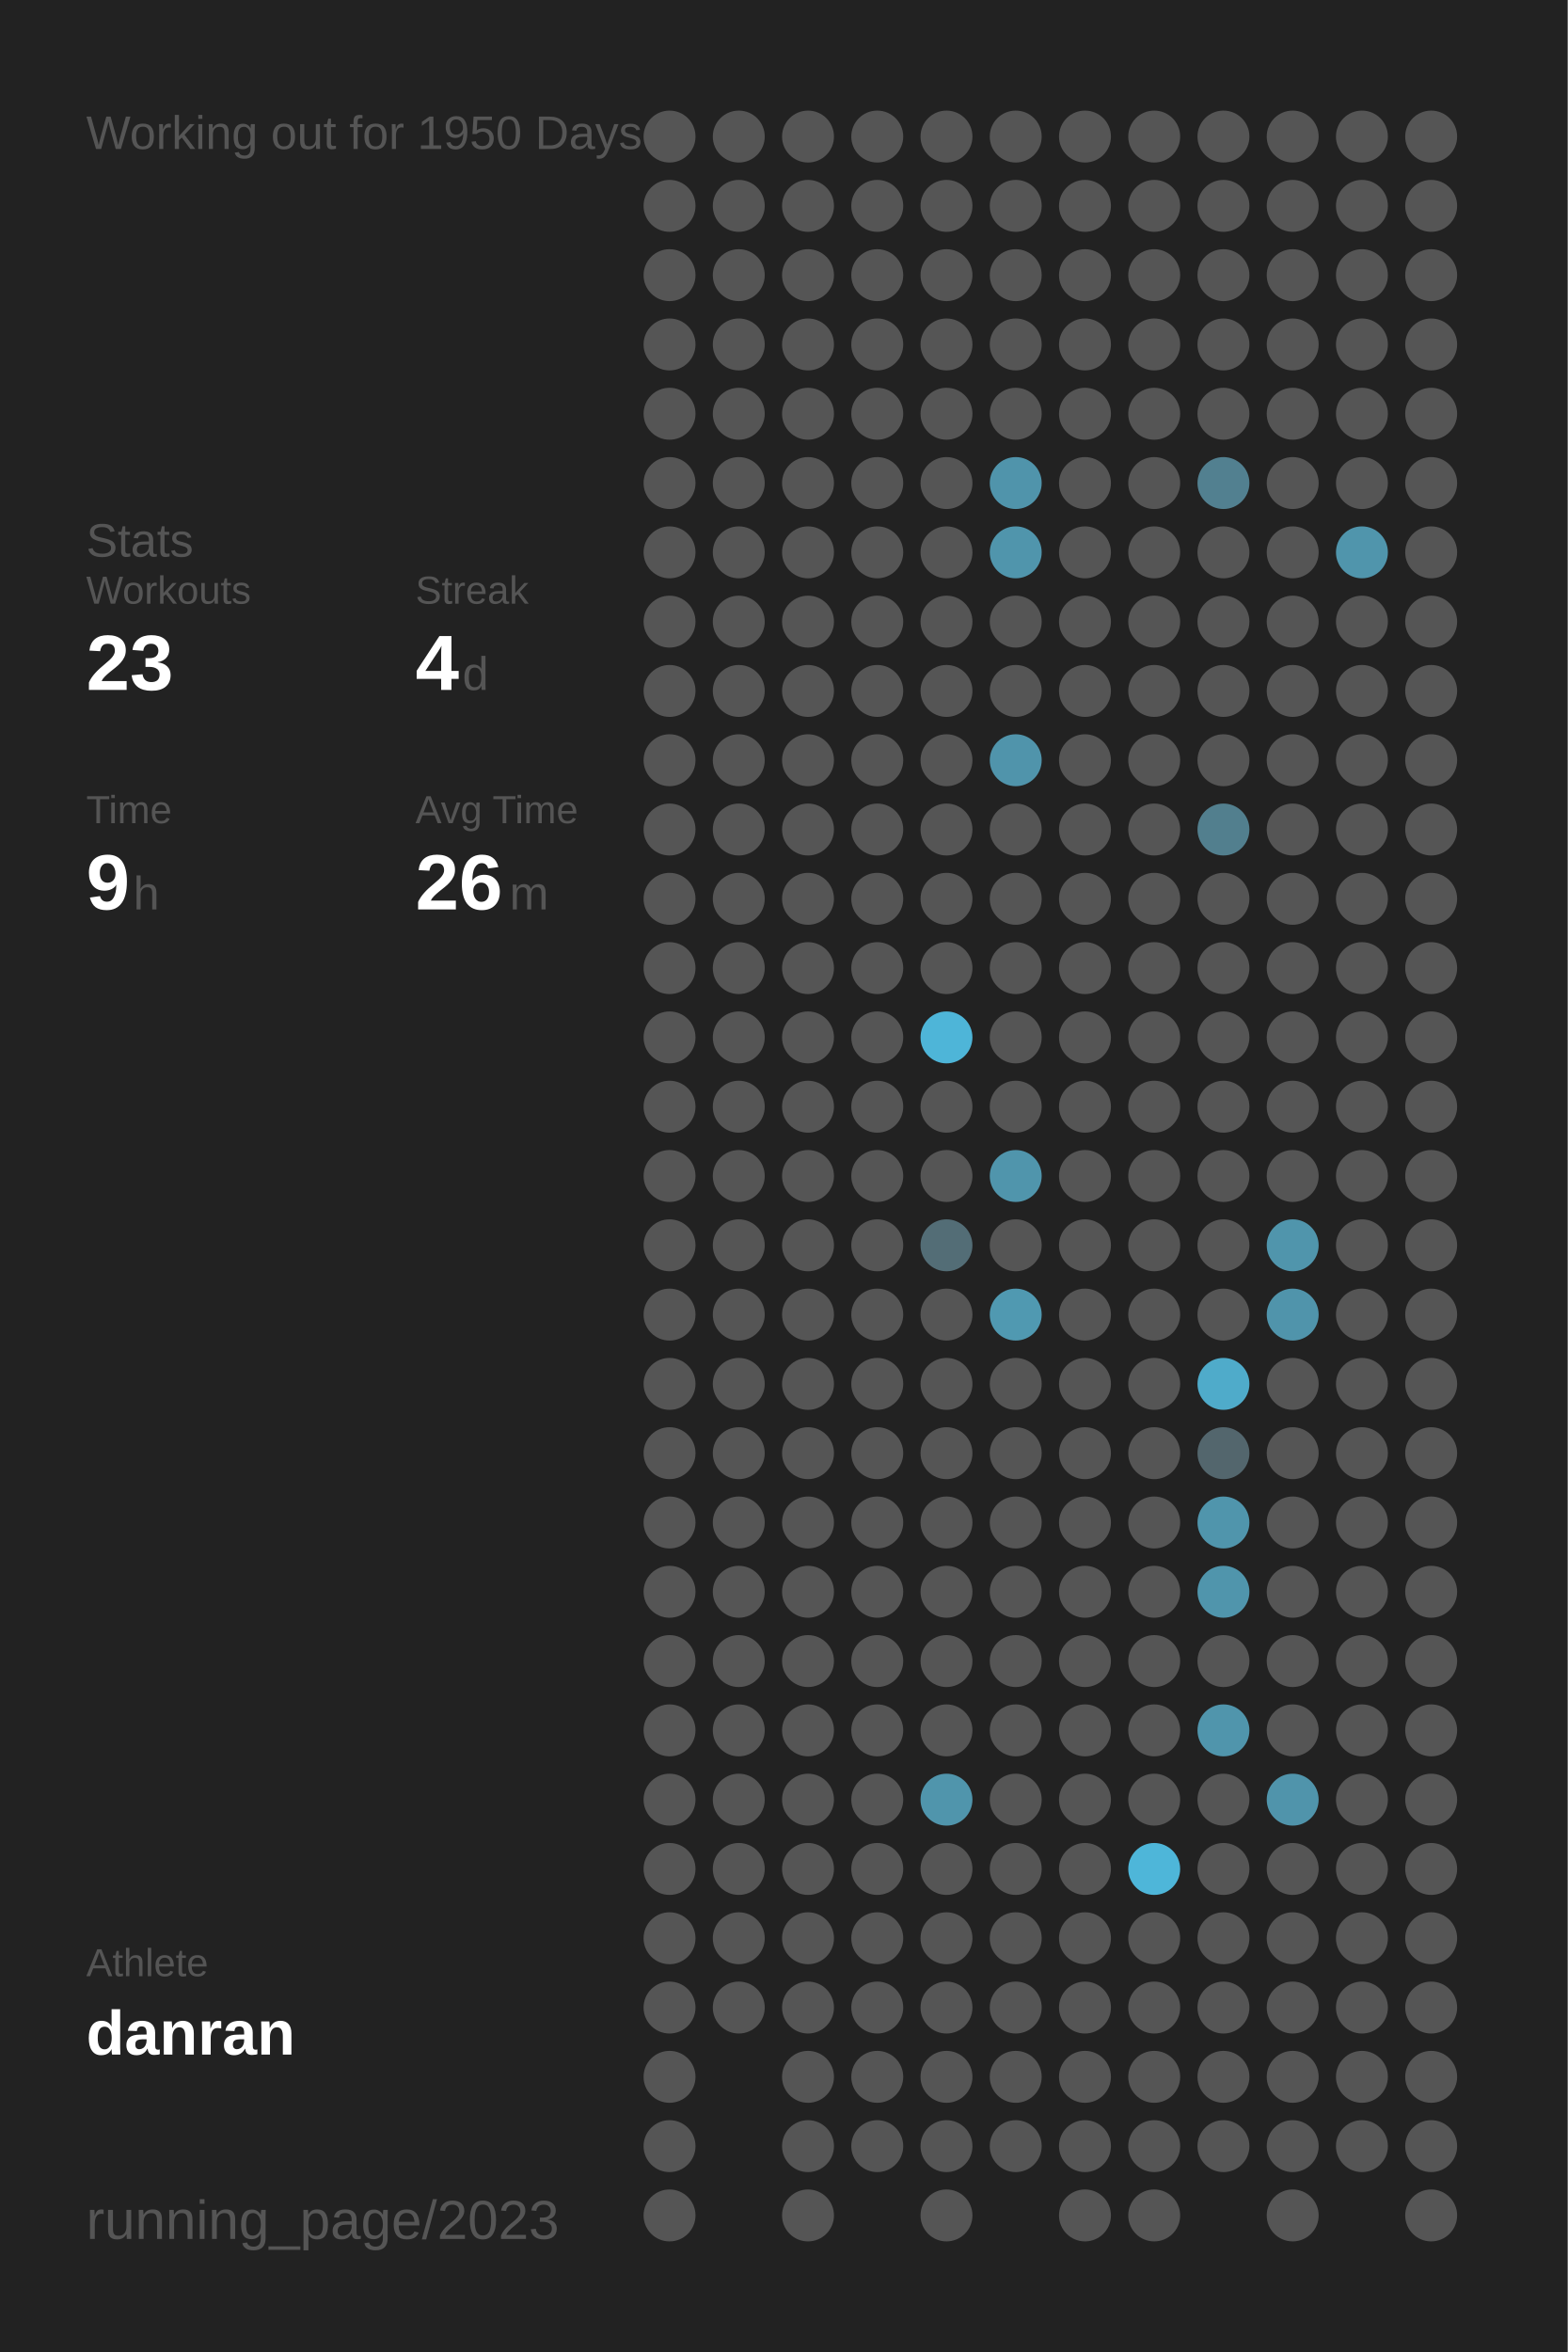
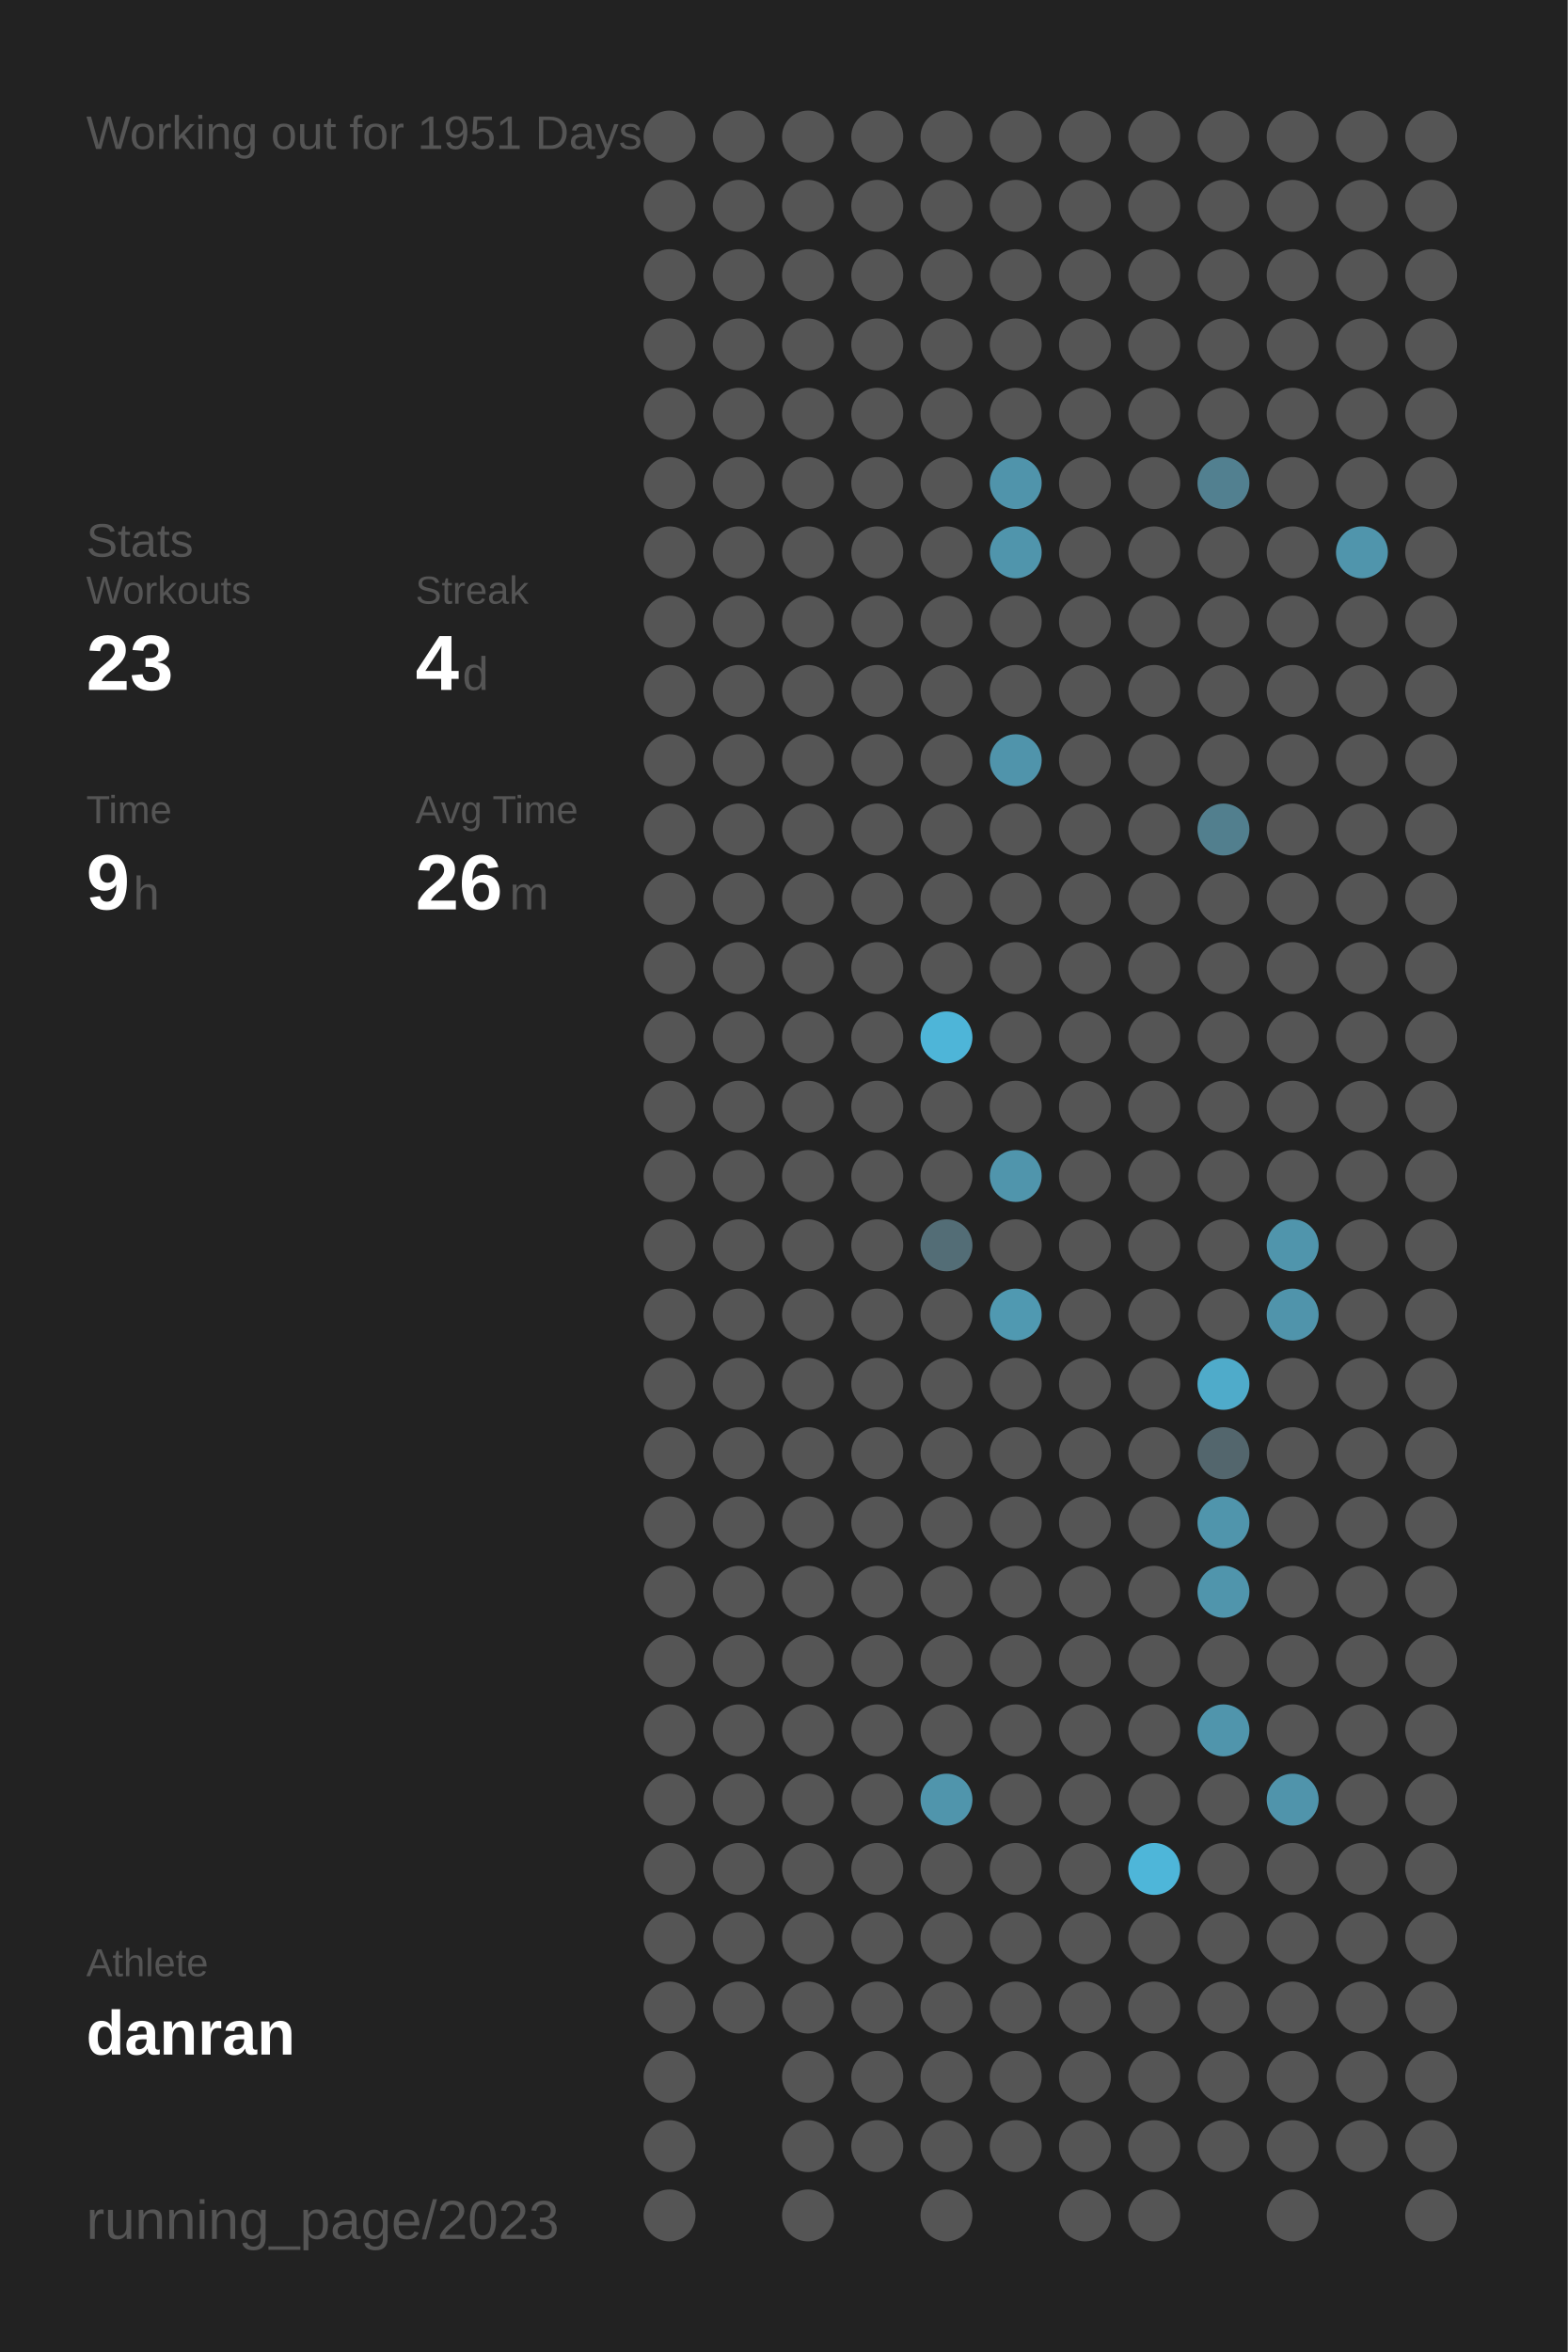
<svg xmlns="http://www.w3.org/2000/svg" baseProfile="full" height="300mm" version="1.1" viewBox="0,0,200,300" width="200mm">
  <defs />
  <rect fill="#222222" height="300" width="200" x="0" y="0" />
-   <text fill="#555555" style="font-size:6px; font-family:Arial;" x="11" y="19">Working out for 1950 Days</text>
+   <text fill="#555555" style="font-size:6px; font-family:Arial;" x="11" y="19">Working out for 1951 Days</text>
  <text fill="#555555" style="font-size:6px; font-family:Arial;" x="11" y="71">Stats</text>
  <text fill="#555555" style="font-size:5px; font-family:Arial;" x="11" y="77">Workouts</text>
  <text fill="#FFFFFF" style="font-size:10px; font-family:Arial; font-weight:bold;" x="11" y="88">23</text>
  <text fill="#555555" style="font-size:5px; font-family:Arial;" x="53" y="77">Streak</text>
  <text fill="#FFFFFF" style="font-size:10px; font-family:Arial; font-weight:bold;" x="53" y="88">4</text>
  <text fill="#555555" style="font-size:6px; font-family:Arial;" x="59" y="88">d</text>
  <text fill="#555555" style="font-size:5px; font-family:Arial;" x="11" y="105">Time</text>
  <text fill="#FFFFFF" style="font-size:10px; font-family:Arial; font-weight:bold;" x="11" y="116">9</text>
  <text fill="#555555" style="font-size:6px; font-family:Arial;" x="17" y="116">h</text>
  <text fill="#555555" style="font-size:5px; font-family:Arial;" x="53" y="105">Avg Time</text>
  <text fill="#FFFFFF" style="font-size:10px; font-family:Arial; font-weight:bold;" x="53" y="116">26</text>
  <text fill="#555555" style="font-size:6px; font-family:Arial;" x="65" y="116">m</text>
  <text fill="#555555" style="font-size:5px; font-family:Arial;" x="11" y="252.065">Athlete</text>
  <text fill="#FFFFFF" style="font-size:8px; font-family:Arial; font-weight:bold;" x="11" y="262.065">danran</text>
  <text fill="#555555" style="font-size:7px; font-family:Arial;" x="11" y="285.581">running_page/2023</text>
  <circle cx="85.417" cy="17.419" fill="#555555" r="3.312" />
  <circle cx="85.417" cy="26.258" fill="#555555" r="3.312" />
  <circle cx="85.417" cy="35.097" fill="#555555" r="3.312" />
  <circle cx="85.417" cy="43.935" fill="#555555" r="3.312" />
  <circle cx="85.417" cy="52.774" fill="#555555" r="3.312" />
  <circle cx="85.417" cy="61.613" fill="#555555" r="3.312" />
  <circle cx="85.417" cy="70.452" fill="#555555" r="3.312" />
  <circle cx="85.417" cy="79.29" fill="#555555" r="3.312" />
  <circle cx="85.417" cy="88.129" fill="#555555" r="3.312" />
  <circle cx="85.417" cy="96.968" fill="#555555" r="3.312" />
  <circle cx="85.417" cy="105.806" fill="#555555" r="3.312" />
  <circle cx="85.417" cy="114.645" fill="#555555" r="3.312" />
  <circle cx="85.417" cy="123.484" fill="#555555" r="3.312" />
  <circle cx="85.417" cy="132.323" fill="#555555" r="3.312" />
  <circle cx="85.417" cy="141.161" fill="#555555" r="3.312" />
  <circle cx="85.417" cy="150" fill="#555555" r="3.312" />
  <circle cx="85.417" cy="158.839" fill="#555555" r="3.312" />
  <circle cx="85.417" cy="167.677" fill="#555555" r="3.312" />
  <circle cx="85.417" cy="176.516" fill="#555555" r="3.312" />
  <circle cx="85.417" cy="185.355" fill="#555555" r="3.312" />
  <circle cx="85.417" cy="194.194" fill="#555555" r="3.312" />
  <circle cx="85.417" cy="203.032" fill="#555555" r="3.312" />
  <circle cx="85.417" cy="211.871" fill="#555555" r="3.312" />
  <circle cx="85.417" cy="220.71" fill="#555555" r="3.312" />
  <circle cx="85.417" cy="229.548" fill="#555555" r="3.312" />
  <circle cx="85.417" cy="238.387" fill="#555555" r="3.312" />
  <circle cx="85.417" cy="247.226" fill="#555555" r="3.312" />
  <circle cx="85.417" cy="256.065" fill="#555555" r="3.312" />
  <circle cx="85.417" cy="264.903" fill="#555555" r="3.312" />
  <circle cx="85.417" cy="273.742" fill="#555555" r="3.312" />
  <circle cx="85.417" cy="282.581" fill="#555555" r="3.312" />
  <circle cx="94.25" cy="17.419" fill="#555555" r="3.312" />
  <circle cx="94.25" cy="26.258" fill="#555555" r="3.312" />
  <circle cx="94.25" cy="35.097" fill="#555555" r="3.312" />
  <circle cx="94.25" cy="43.935" fill="#555555" r="3.312" />
  <circle cx="94.25" cy="52.774" fill="#555555" r="3.312" />
  <circle cx="94.25" cy="61.613" fill="#555555" r="3.312" />
  <circle cx="94.25" cy="70.452" fill="#555555" r="3.312" />
  <circle cx="94.25" cy="79.29" fill="#555555" r="3.312" />
  <circle cx="94.25" cy="88.129" fill="#555555" r="3.312" />
  <circle cx="94.25" cy="96.968" fill="#555555" r="3.312" />
  <circle cx="94.25" cy="105.806" fill="#555555" r="3.312" />
  <circle cx="94.25" cy="114.645" fill="#555555" r="3.312" />
  <circle cx="94.25" cy="123.484" fill="#555555" r="3.312" />
  <circle cx="94.25" cy="132.323" fill="#555555" r="3.312" />
  <circle cx="94.25" cy="141.161" fill="#555555" r="3.312" />
  <circle cx="94.25" cy="150" fill="#555555" r="3.312" />
  <circle cx="94.25" cy="158.839" fill="#555555" r="3.312" />
  <circle cx="94.25" cy="167.677" fill="#555555" r="3.312" />
  <circle cx="94.25" cy="176.516" fill="#555555" r="3.312" />
  <circle cx="94.25" cy="185.355" fill="#555555" r="3.312" />
  <circle cx="94.25" cy="194.194" fill="#555555" r="3.312" />
  <circle cx="94.25" cy="203.032" fill="#555555" r="3.312" />
  <circle cx="94.25" cy="211.871" fill="#555555" r="3.312" />
  <circle cx="94.25" cy="220.71" fill="#555555" r="3.312" />
  <circle cx="94.25" cy="229.548" fill="#555555" r="3.312" />
  <circle cx="94.25" cy="238.387" fill="#555555" r="3.312" />
  <circle cx="94.25" cy="247.226" fill="#555555" r="3.312" />
  <circle cx="94.25" cy="256.065" fill="#555555" r="3.312" />
  <circle cx="103.083" cy="17.419" fill="#555555" r="3.312" />
  <circle cx="103.083" cy="26.258" fill="#555555" r="3.312" />
  <circle cx="103.083" cy="35.097" fill="#555555" r="3.312" />
  <circle cx="103.083" cy="43.935" fill="#555555" r="3.312" />
  <circle cx="103.083" cy="52.774" fill="#555555" r="3.312" />
  <circle cx="103.083" cy="61.613" fill="#555555" r="3.312" />
  <circle cx="103.083" cy="70.452" fill="#555555" r="3.312" />
  <circle cx="103.083" cy="79.29" fill="#555555" r="3.312" />
  <circle cx="103.083" cy="88.129" fill="#555555" r="3.312" />
  <circle cx="103.083" cy="96.968" fill="#555555" r="3.312" />
  <circle cx="103.083" cy="105.806" fill="#555555" r="3.312" />
  <circle cx="103.083" cy="114.645" fill="#555555" r="3.312" />
  <circle cx="103.083" cy="123.484" fill="#555555" r="3.312" />
  <circle cx="103.083" cy="132.323" fill="#555555" r="3.312" />
  <circle cx="103.083" cy="141.161" fill="#555555" r="3.312" />
  <circle cx="103.083" cy="150" fill="#555555" r="3.312" />
  <circle cx="103.083" cy="158.839" fill="#555555" r="3.312" />
  <circle cx="103.083" cy="167.677" fill="#555555" r="3.312" />
  <circle cx="103.083" cy="176.516" fill="#555555" r="3.312" />
  <circle cx="103.083" cy="185.355" fill="#555555" r="3.312" />
  <circle cx="103.083" cy="194.194" fill="#555555" r="3.312" />
  <circle cx="103.083" cy="203.032" fill="#555555" r="3.312" />
  <circle cx="103.083" cy="211.871" fill="#555555" r="3.312" />
  <circle cx="103.083" cy="220.71" fill="#555555" r="3.312" />
  <circle cx="103.083" cy="229.548" fill="#555555" r="3.312" />
  <circle cx="103.083" cy="238.387" fill="#555555" r="3.312" />
  <circle cx="103.083" cy="247.226" fill="#555555" r="3.312" />
  <circle cx="103.083" cy="256.065" fill="#555555" r="3.312" />
  <circle cx="103.083" cy="264.903" fill="#555555" r="3.312" />
  <circle cx="103.083" cy="273.742" fill="#555555" r="3.312" />
  <circle cx="103.083" cy="282.581" fill="#555555" r="3.312" />
  <circle cx="111.917" cy="17.419" fill="#555555" r="3.312" />
  <circle cx="111.917" cy="26.258" fill="#555555" r="3.312" />
  <circle cx="111.917" cy="35.097" fill="#555555" r="3.312" />
  <circle cx="111.917" cy="43.935" fill="#555555" r="3.312" />
  <circle cx="111.917" cy="52.774" fill="#555555" r="3.312" />
  <circle cx="111.917" cy="61.613" fill="#555555" r="3.312" />
  <circle cx="111.917" cy="70.452" fill="#555555" r="3.312" />
  <circle cx="111.917" cy="79.29" fill="#555555" r="3.312" />
  <circle cx="111.917" cy="88.129" fill="#555555" r="3.312" />
  <circle cx="111.917" cy="96.968" fill="#555555" r="3.312" />
  <circle cx="111.917" cy="105.806" fill="#555555" r="3.312" />
  <circle cx="111.917" cy="114.645" fill="#555555" r="3.312" />
  <circle cx="111.917" cy="123.484" fill="#555555" r="3.312" />
  <circle cx="111.917" cy="132.323" fill="#555555" r="3.312" />
  <circle cx="111.917" cy="141.161" fill="#555555" r="3.312" />
  <circle cx="111.917" cy="150" fill="#555555" r="3.312" />
  <circle cx="111.917" cy="158.839" fill="#555555" r="3.312" />
  <circle cx="111.917" cy="167.677" fill="#555555" r="3.312" />
  <circle cx="111.917" cy="176.516" fill="#555555" r="3.312" />
  <circle cx="111.917" cy="185.355" fill="#555555" r="3.312" />
  <circle cx="111.917" cy="194.194" fill="#555555" r="3.312" />
  <circle cx="111.917" cy="203.032" fill="#555555" r="3.312" />
  <circle cx="111.917" cy="211.871" fill="#555555" r="3.312" />
  <circle cx="111.917" cy="220.71" fill="#555555" r="3.312" />
  <circle cx="111.917" cy="229.548" fill="#555555" r="3.312" />
  <circle cx="111.917" cy="238.387" fill="#555555" r="3.312" />
  <circle cx="111.917" cy="247.226" fill="#555555" r="3.312" />
  <circle cx="111.917" cy="256.065" fill="#555555" r="3.312" />
  <circle cx="111.917" cy="264.903" fill="#555555" r="3.312" />
  <circle cx="111.917" cy="273.742" fill="#555555" r="3.312" />
  <circle cx="120.75" cy="17.419" fill="#555555" r="3.312" />
  <circle cx="120.75" cy="26.258" fill="#555555" r="3.312" />
  <circle cx="120.75" cy="35.097" fill="#555555" r="3.312" />
  <circle cx="120.75" cy="43.935" fill="#555555" r="3.312" />
  <circle cx="120.75" cy="52.774" fill="#555555" r="3.312" />
  <circle cx="120.75" cy="61.613" fill="#555555" r="3.312" />
  <circle cx="120.75" cy="70.452" fill="#555555" r="3.312" />
  <circle cx="120.75" cy="79.29" fill="#555555" r="3.312" />
  <circle cx="120.75" cy="88.129" fill="#555555" r="3.312" />
  <circle cx="120.75" cy="96.968" fill="#555555" r="3.312" />
  <circle cx="120.75" cy="105.806" fill="#555555" r="3.312" />
  <circle cx="120.75" cy="114.645" fill="#555555" r="3.312" />
  <circle cx="120.75" cy="123.484" fill="#555555" r="3.312" />
  <circle cx="120.75" cy="132.323" fill="#4eb5d8" r="3.312" />
  <circle cx="120.75" cy="141.161" fill="#555555" r="3.312" />
  <circle cx="120.75" cy="150" fill="#555555" r="3.312" />
  <circle cx="120.75" cy="158.839" fill="#536d76" r="3.312" />
  <circle cx="120.75" cy="167.677" fill="#555555" r="3.312" />
  <circle cx="120.75" cy="176.516" fill="#555555" r="3.312" />
  <circle cx="120.75" cy="185.355" fill="#555555" r="3.312" />
  <circle cx="120.75" cy="194.194" fill="#555555" r="3.312" />
  <circle cx="120.75" cy="203.032" fill="#555555" r="3.312" />
  <circle cx="120.75" cy="211.871" fill="#555555" r="3.312" />
  <circle cx="120.75" cy="220.71" fill="#555555" r="3.312" />
  <circle cx="120.75" cy="229.548" fill="#5095ac" r="3.312" />
  <circle cx="120.75" cy="238.387" fill="#555555" r="3.312" />
  <circle cx="120.75" cy="247.226" fill="#555555" r="3.312" />
  <circle cx="120.75" cy="256.065" fill="#555555" r="3.312" />
  <circle cx="120.75" cy="264.903" fill="#555555" r="3.312" />
  <circle cx="120.75" cy="273.742" fill="#555555" r="3.312" />
  <circle cx="120.75" cy="282.581" fill="#555555" r="3.312" />
  <circle cx="129.583" cy="17.419" fill="#555555" r="3.312" />
  <circle cx="129.583" cy="26.258" fill="#555555" r="3.312" />
  <circle cx="129.583" cy="35.097" fill="#555555" r="3.312" />
  <circle cx="129.583" cy="43.935" fill="#555555" r="3.312" />
  <circle cx="129.583" cy="52.774" fill="#555555" r="3.312" />
  <circle cx="129.583" cy="61.613" fill="#5094ab" r="3.312" />
  <circle cx="129.583" cy="70.452" fill="#5095ac" r="3.312" />
  <circle cx="129.583" cy="79.29" fill="#555555" r="3.312" />
  <circle cx="129.583" cy="88.129" fill="#555555" r="3.312" />
  <circle cx="129.583" cy="96.968" fill="#5094ab" r="3.312" />
  <circle cx="129.583" cy="105.806" fill="#555555" r="3.312" />
  <circle cx="129.583" cy="114.645" fill="#555555" r="3.312" />
  <circle cx="129.583" cy="123.484" fill="#555555" r="3.312" />
  <circle cx="129.583" cy="132.323" fill="#555555" r="3.312" />
  <circle cx="129.583" cy="141.161" fill="#555555" r="3.312" />
  <circle cx="129.583" cy="150" fill="#5095ac" r="3.312" />
  <circle cx="129.583" cy="158.839" fill="#555555" r="3.312" />
  <circle cx="129.583" cy="167.677" fill="#5099b1" r="3.312" />
  <circle cx="129.583" cy="176.516" fill="#555555" r="3.312" />
  <circle cx="129.583" cy="185.355" fill="#555555" r="3.312" />
  <circle cx="129.583" cy="194.194" fill="#555555" r="3.312" />
  <circle cx="129.583" cy="203.032" fill="#555555" r="3.312" />
  <circle cx="129.583" cy="211.871" fill="#555555" r="3.312" />
  <circle cx="129.583" cy="220.71" fill="#555555" r="3.312" />
  <circle cx="129.583" cy="229.548" fill="#555555" r="3.312" />
  <circle cx="129.583" cy="238.387" fill="#555555" r="3.312" />
  <circle cx="129.583" cy="247.226" fill="#555555" r="3.312" />
  <circle cx="129.583" cy="256.065" fill="#555555" r="3.312" />
  <circle cx="129.583" cy="264.903" fill="#555555" r="3.312" />
  <circle cx="129.583" cy="273.742" fill="#555555" r="3.312" />
  <circle cx="138.417" cy="17.419" fill="#555555" r="3.312" />
  <circle cx="138.417" cy="26.258" fill="#555555" r="3.312" />
  <circle cx="138.417" cy="35.097" fill="#555555" r="3.312" />
  <circle cx="138.417" cy="43.935" fill="#555555" r="3.312" />
  <circle cx="138.417" cy="52.774" fill="#555555" r="3.312" />
  <circle cx="138.417" cy="61.613" fill="#555555" r="3.312" />
  <circle cx="138.417" cy="70.452" fill="#555555" r="3.312" />
  <circle cx="138.417" cy="79.29" fill="#555555" r="3.312" />
  <circle cx="138.417" cy="88.129" fill="#555555" r="3.312" />
  <circle cx="138.417" cy="96.968" fill="#555555" r="3.312" />
  <circle cx="138.417" cy="105.806" fill="#555555" r="3.312" />
  <circle cx="138.417" cy="114.645" fill="#555555" r="3.312" />
  <circle cx="138.417" cy="123.484" fill="#555555" r="3.312" />
  <circle cx="138.417" cy="132.323" fill="#555555" r="3.312" />
  <circle cx="138.417" cy="141.161" fill="#555555" r="3.312" />
  <circle cx="138.417" cy="150" fill="#555555" r="3.312" />
  <circle cx="138.417" cy="158.839" fill="#555555" r="3.312" />
  <circle cx="138.417" cy="167.677" fill="#555555" r="3.312" />
  <circle cx="138.417" cy="176.516" fill="#555555" r="3.312" />
  <circle cx="138.417" cy="185.355" fill="#555555" r="3.312" />
  <circle cx="138.417" cy="194.194" fill="#555555" r="3.312" />
  <circle cx="138.417" cy="203.032" fill="#555555" r="3.312" />
  <circle cx="138.417" cy="211.871" fill="#555555" r="3.312" />
  <circle cx="138.417" cy="220.71" fill="#555555" r="3.312" />
  <circle cx="138.417" cy="229.548" fill="#555555" r="3.312" />
  <circle cx="138.417" cy="238.387" fill="#555555" r="3.312" />
  <circle cx="138.417" cy="247.226" fill="#555555" r="3.312" />
  <circle cx="138.417" cy="256.065" fill="#555555" r="3.312" />
  <circle cx="138.417" cy="264.903" fill="#555555" r="3.312" />
  <circle cx="138.417" cy="273.742" fill="#555555" r="3.312" />
  <circle cx="138.417" cy="282.581" fill="#555555" r="3.312" />
  <circle cx="147.25" cy="17.419" fill="#555555" r="3.312" />
  <circle cx="147.25" cy="26.258" fill="#555555" r="3.312" />
  <circle cx="147.25" cy="35.097" fill="#555555" r="3.312" />
  <circle cx="147.25" cy="43.935" fill="#555555" r="3.312" />
  <circle cx="147.25" cy="52.774" fill="#555555" r="3.312" />
  <circle cx="147.25" cy="61.613" fill="#555555" r="3.312" />
  <circle cx="147.25" cy="70.452" fill="#555555" r="3.312" />
  <circle cx="147.25" cy="79.29" fill="#555555" r="3.312" />
  <circle cx="147.25" cy="88.129" fill="#555555" r="3.312" />
  <circle cx="147.25" cy="96.968" fill="#555555" r="3.312" />
  <circle cx="147.25" cy="105.806" fill="#555555" r="3.312" />
  <circle cx="147.25" cy="114.645" fill="#555555" r="3.312" />
  <circle cx="147.25" cy="123.484" fill="#555555" r="3.312" />
  <circle cx="147.25" cy="132.323" fill="#555555" r="3.312" />
  <circle cx="147.25" cy="141.161" fill="#555555" r="3.312" />
  <circle cx="147.25" cy="150" fill="#555555" r="3.312" />
  <circle cx="147.25" cy="158.839" fill="#555555" r="3.312" />
  <circle cx="147.25" cy="167.677" fill="#555555" r="3.312" />
  <circle cx="147.25" cy="176.516" fill="#555555" r="3.312" />
  <circle cx="147.25" cy="185.355" fill="#555555" r="3.312" />
  <circle cx="147.25" cy="194.194" fill="#555555" r="3.312" />
  <circle cx="147.25" cy="203.032" fill="#555555" r="3.312" />
  <circle cx="147.25" cy="211.871" fill="#555555" r="3.312" />
  <circle cx="147.25" cy="220.71" fill="#555555" r="3.312" />
  <circle cx="147.25" cy="229.548" fill="#555555" r="3.312" />
  <circle cx="147.25" cy="238.387" fill="#4eb6d9" r="3.312" />
  <circle cx="147.25" cy="247.226" fill="#555555" r="3.312" />
  <circle cx="147.25" cy="256.065" fill="#555555" r="3.312" />
  <circle cx="147.25" cy="264.903" fill="#555555" r="3.312" />
  <circle cx="147.25" cy="273.742" fill="#555555" r="3.312" />
  <circle cx="147.25" cy="282.581" fill="#555555" r="3.312" />
  <circle cx="156.083" cy="17.419" fill="#555555" r="3.312" />
  <circle cx="156.083" cy="26.258" fill="#555555" r="3.312" />
  <circle cx="156.083" cy="35.097" fill="#555555" r="3.312" />
  <circle cx="156.083" cy="43.935" fill="#555555" r="3.312" />
  <circle cx="156.083" cy="52.774" fill="#555555" r="3.312" />
  <circle cx="156.083" cy="61.613" fill="#528090" r="3.312" />
  <circle cx="156.083" cy="70.452" fill="#555555" r="3.312" />
  <circle cx="156.083" cy="79.29" fill="#555555" r="3.312" />
  <circle cx="156.083" cy="88.129" fill="#555555" r="3.312" />
  <circle cx="156.083" cy="96.968" fill="#555555" r="3.312" />
  <circle cx="156.083" cy="105.806" fill="#527f8e" r="3.312" />
  <circle cx="156.083" cy="114.645" fill="#555555" r="3.312" />
  <circle cx="156.083" cy="123.484" fill="#555555" r="3.312" />
  <circle cx="156.083" cy="132.323" fill="#555555" r="3.312" />
  <circle cx="156.083" cy="141.161" fill="#555555" r="3.312" />
  <circle cx="156.083" cy="150" fill="#555555" r="3.312" />
  <circle cx="156.083" cy="158.839" fill="#555555" r="3.312" />
  <circle cx="156.083" cy="167.677" fill="#555555" r="3.312" />
  <circle cx="156.083" cy="176.516" fill="#4fabca" r="3.312" />
  <circle cx="156.083" cy="185.355" fill="#53666d" r="3.312" />
  <circle cx="156.083" cy="194.194" fill="#5095ac" r="3.312" />
  <circle cx="156.083" cy="203.032" fill="#5095ac" r="3.312" />
  <circle cx="156.083" cy="211.871" fill="#555555" r="3.312" />
  <circle cx="156.083" cy="220.71" fill="#5095ac" r="3.312" />
  <circle cx="156.083" cy="229.548" fill="#555555" r="3.312" />
  <circle cx="156.083" cy="238.387" fill="#555555" r="3.312" />
  <circle cx="156.083" cy="247.226" fill="#555555" r="3.312" />
  <circle cx="156.083" cy="256.065" fill="#555555" r="3.312" />
  <circle cx="156.083" cy="264.903" fill="#555555" r="3.312" />
  <circle cx="156.083" cy="273.742" fill="#555555" r="3.312" />
  <circle cx="164.917" cy="17.419" fill="#555555" r="3.312" />
  <circle cx="164.917" cy="26.258" fill="#555555" r="3.312" />
  <circle cx="164.917" cy="35.097" fill="#555555" r="3.312" />
  <circle cx="164.917" cy="43.935" fill="#555555" r="3.312" />
  <circle cx="164.917" cy="52.774" fill="#555555" r="3.312" />
  <circle cx="164.917" cy="61.613" fill="#555555" r="3.312" />
  <circle cx="164.917" cy="70.452" fill="#555555" r="3.312" />
  <circle cx="164.917" cy="79.29" fill="#555555" r="3.312" />
  <circle cx="164.917" cy="88.129" fill="#555555" r="3.312" />
  <circle cx="164.917" cy="96.968" fill="#555555" r="3.312" />
  <circle cx="164.917" cy="105.806" fill="#555555" r="3.312" />
  <circle cx="164.917" cy="114.645" fill="#555555" r="3.312" />
  <circle cx="164.917" cy="123.484" fill="#555555" r="3.312" />
  <circle cx="164.917" cy="132.323" fill="#555555" r="3.312" />
  <circle cx="164.917" cy="141.161" fill="#555555" r="3.312" />
  <circle cx="164.917" cy="150" fill="#555555" r="3.312" />
  <circle cx="164.917" cy="158.839" fill="#5095ac" r="3.312" />
  <circle cx="164.917" cy="167.677" fill="#5094ab" r="3.312" />
  <circle cx="164.917" cy="176.516" fill="#555555" r="3.312" />
  <circle cx="164.917" cy="185.355" fill="#555555" r="3.312" />
  <circle cx="164.917" cy="194.194" fill="#555555" r="3.312" />
  <circle cx="164.917" cy="203.032" fill="#555555" r="3.312" />
  <circle cx="164.917" cy="211.871" fill="#555555" r="3.312" />
  <circle cx="164.917" cy="220.71" fill="#555555" r="3.312" />
  <circle cx="164.917" cy="229.548" fill="#5094ab" r="3.312" />
  <circle cx="164.917" cy="238.387" fill="#555555" r="3.312" />
  <circle cx="164.917" cy="247.226" fill="#555555" r="3.312" />
  <circle cx="164.917" cy="256.065" fill="#555555" r="3.312" />
  <circle cx="164.917" cy="264.903" fill="#555555" r="3.312" />
  <circle cx="164.917" cy="273.742" fill="#555555" r="3.312" />
  <circle cx="164.917" cy="282.581" fill="#555555" r="3.312" />
  <circle cx="173.75" cy="17.419" fill="#555555" r="3.312" />
  <circle cx="173.75" cy="26.258" fill="#555555" r="3.312" />
  <circle cx="173.75" cy="35.097" fill="#555555" r="3.312" />
  <circle cx="173.75" cy="43.935" fill="#555555" r="3.312" />
  <circle cx="173.75" cy="52.774" fill="#555555" r="3.312" />
  <circle cx="173.75" cy="61.613" fill="#555555" r="3.312" />
  <circle cx="173.75" cy="70.452" fill="#5095ac" r="3.312" />
  <circle cx="173.75" cy="79.29" fill="#555555" r="3.312" />
  <circle cx="173.75" cy="88.129" fill="#555555" r="3.312" />
  <circle cx="173.75" cy="96.968" fill="#555555" r="3.312" />
  <circle cx="173.75" cy="105.806" fill="#555555" r="3.312" />
  <circle cx="173.75" cy="114.645" fill="#555555" r="3.312" />
  <circle cx="173.75" cy="123.484" fill="#555555" r="3.312" />
  <circle cx="173.75" cy="132.323" fill="#555555" r="3.312" />
  <circle cx="173.75" cy="141.161" fill="#555555" r="3.312" />
  <circle cx="173.75" cy="150" fill="#555555" r="3.312" />
  <circle cx="173.75" cy="158.839" fill="#555555" r="3.312" />
  <circle cx="173.75" cy="167.677" fill="#555555" r="3.312" />
  <circle cx="173.75" cy="176.516" fill="#555555" r="3.312" />
  <circle cx="173.75" cy="185.355" fill="#555555" r="3.312" />
  <circle cx="173.75" cy="194.194" fill="#555555" r="3.312" />
  <circle cx="173.75" cy="203.032" fill="#555555" r="3.312" />
  <circle cx="173.75" cy="211.871" fill="#555555" r="3.312" />
  <circle cx="173.75" cy="220.71" fill="#555555" r="3.312" />
  <circle cx="173.75" cy="229.548" fill="#555555" r="3.312" />
  <circle cx="173.75" cy="238.387" fill="#555555" r="3.312" />
  <circle cx="173.75" cy="247.226" fill="#555555" r="3.312" />
  <circle cx="173.75" cy="256.065" fill="#555555" r="3.312" />
  <circle cx="173.75" cy="264.903" fill="#555555" r="3.312" />
  <circle cx="173.75" cy="273.742" fill="#555555" r="3.312" />
  <circle cx="182.583" cy="17.419" fill="#555555" r="3.312" />
  <circle cx="182.583" cy="26.258" fill="#555555" r="3.312" />
  <circle cx="182.583" cy="35.097" fill="#555555" r="3.312" />
  <circle cx="182.583" cy="43.935" fill="#555555" r="3.312" />
  <circle cx="182.583" cy="52.774" fill="#555555" r="3.312" />
  <circle cx="182.583" cy="61.613" fill="#555555" r="3.312" />
  <circle cx="182.583" cy="70.452" fill="#555555" r="3.312" />
  <circle cx="182.583" cy="79.29" fill="#555555" r="3.312" />
  <circle cx="182.583" cy="88.129" fill="#555555" r="3.312" />
  <circle cx="182.583" cy="96.968" fill="#555555" r="3.312" />
  <circle cx="182.583" cy="105.806" fill="#555555" r="3.312" />
  <circle cx="182.583" cy="114.645" fill="#555555" r="3.312" />
  <circle cx="182.583" cy="123.484" fill="#555555" r="3.312" />
  <circle cx="182.583" cy="132.323" fill="#555555" r="3.312" />
  <circle cx="182.583" cy="141.161" fill="#555555" r="3.312" />
  <circle cx="182.583" cy="150" fill="#555555" r="3.312" />
  <circle cx="182.583" cy="158.839" fill="#555555" r="3.312" />
  <circle cx="182.583" cy="167.677" fill="#555555" r="3.312" />
  <circle cx="182.583" cy="176.516" fill="#555555" r="3.312" />
  <circle cx="182.583" cy="185.355" fill="#555555" r="3.312" />
  <circle cx="182.583" cy="194.194" fill="#555555" r="3.312" />
  <circle cx="182.583" cy="203.032" fill="#555555" r="3.312" />
  <circle cx="182.583" cy="211.871" fill="#555555" r="3.312" />
  <circle cx="182.583" cy="220.71" fill="#555555" r="3.312" />
  <circle cx="182.583" cy="229.548" fill="#555555" r="3.312" />
  <circle cx="182.583" cy="238.387" fill="#555555" r="3.312" />
  <circle cx="182.583" cy="247.226" fill="#555555" r="3.312" />
  <circle cx="182.583" cy="256.065" fill="#555555" r="3.312" />
  <circle cx="182.583" cy="264.903" fill="#555555" r="3.312" />
  <circle cx="182.583" cy="273.742" fill="#555555" r="3.312" />
  <circle cx="182.583" cy="282.581" fill="#555555" r="3.312" />
</svg>
